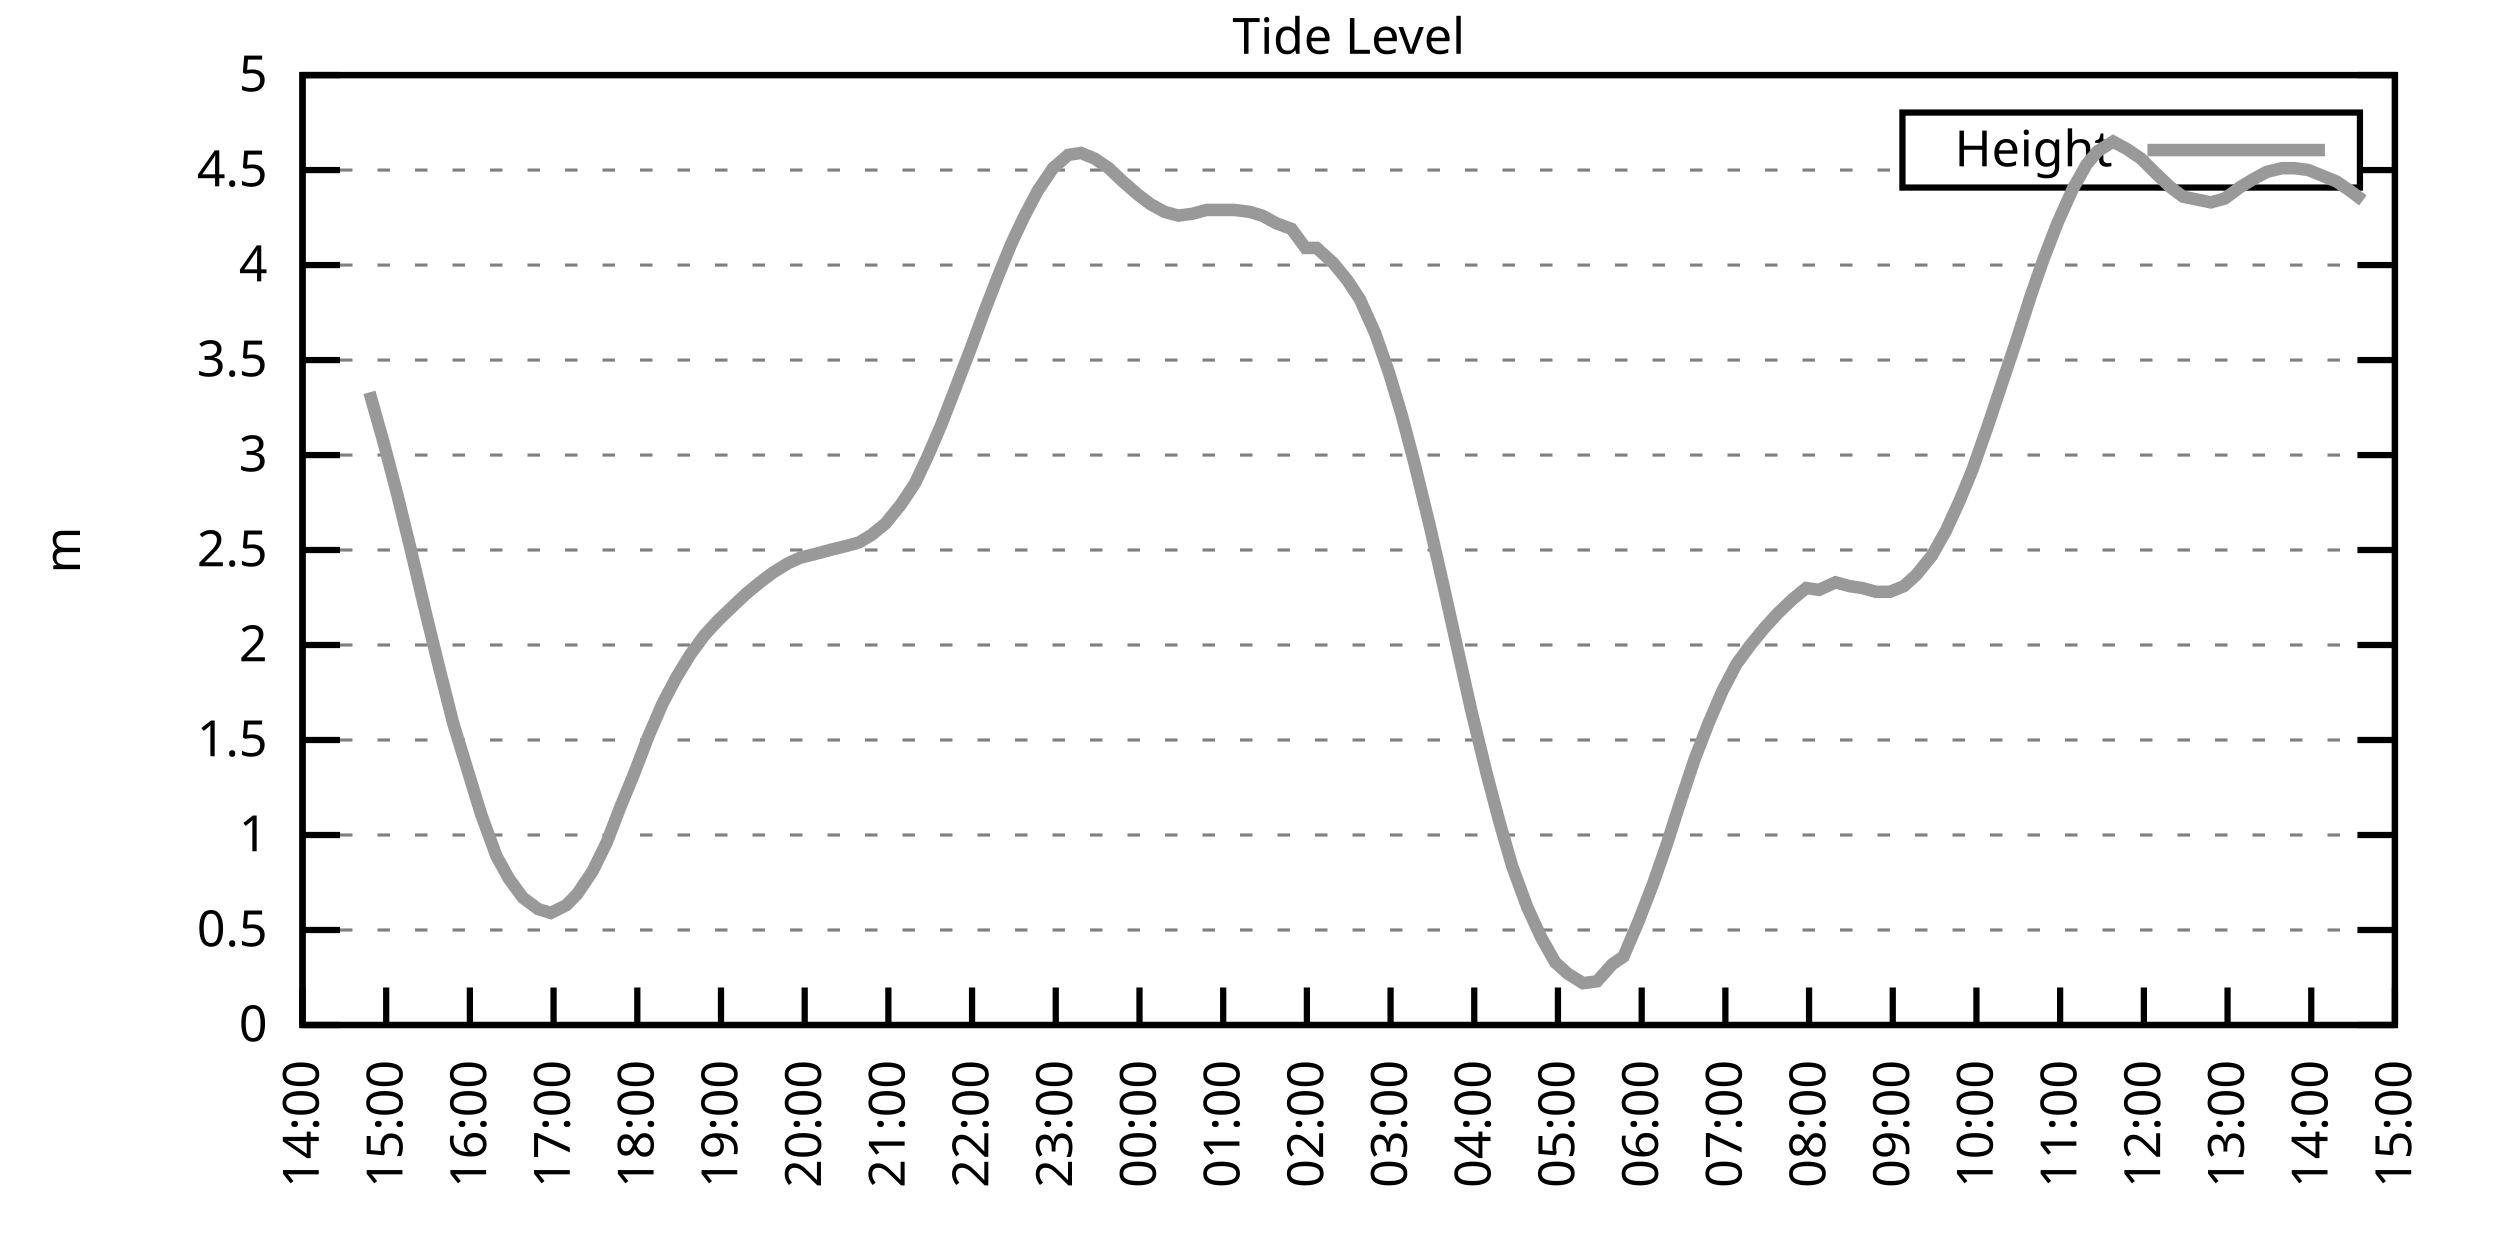
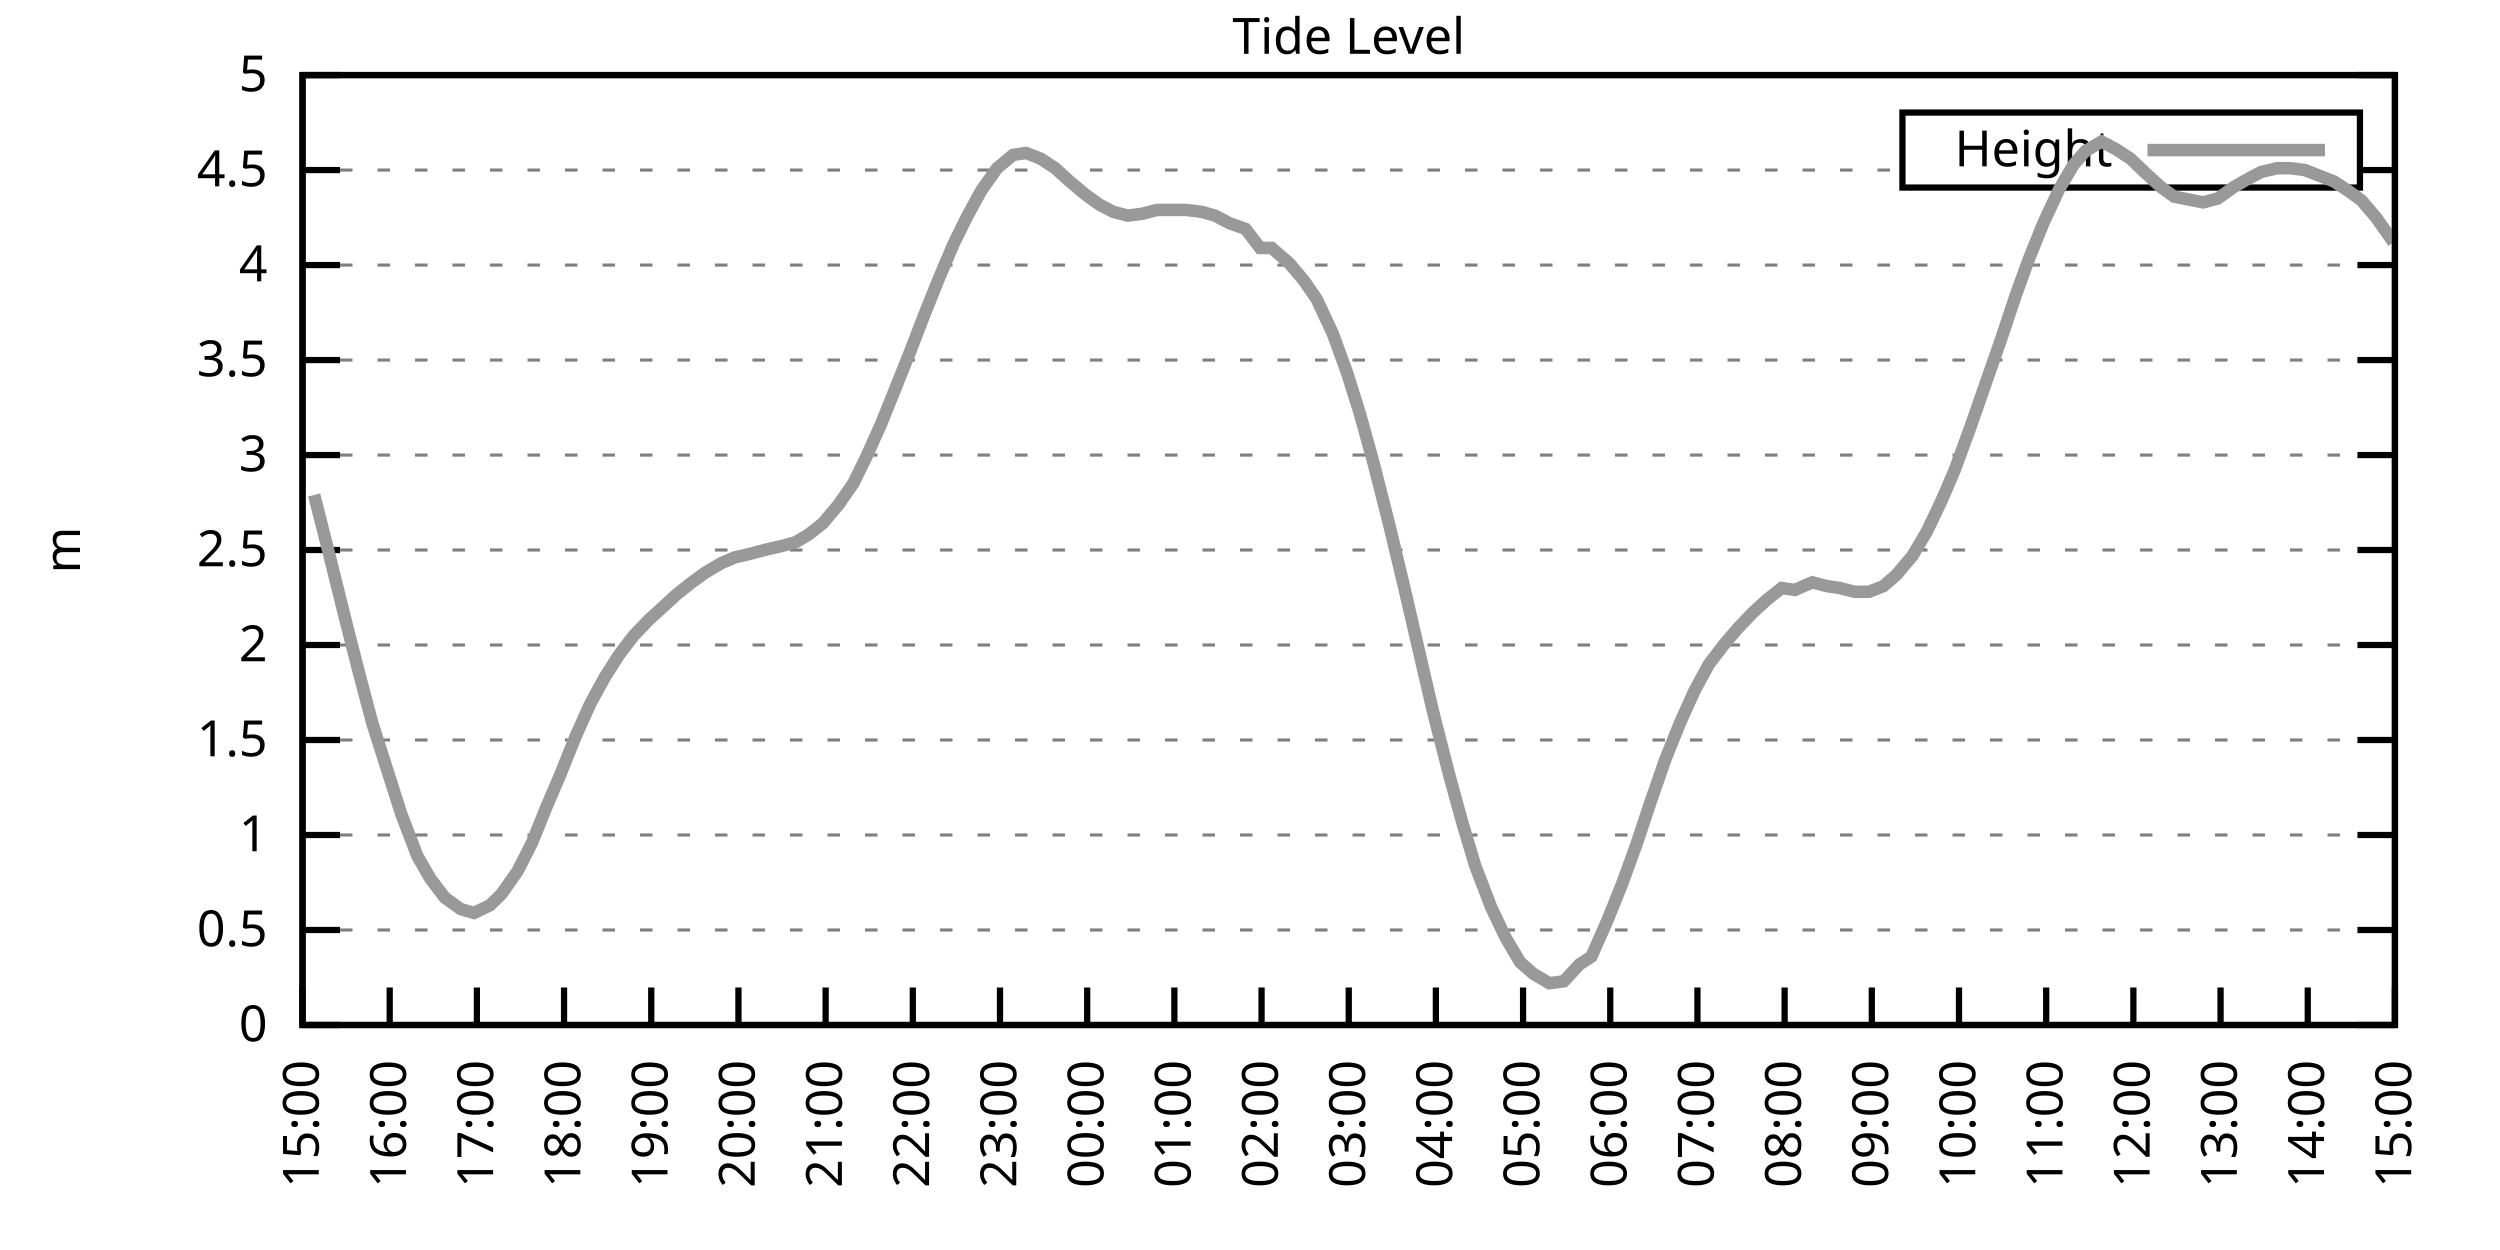
<svg xmlns="http://www.w3.org/2000/svg" xmlns:xlink="http://www.w3.org/1999/xlink" width="400" height="200" viewBox="0 0 400 200">
  <g id="gnuplot_canvas">
    <rect x="0" y="0" width="400" height="200" fill="none" />
    <defs>
      <circle id="gpDot" r="0.5" stroke-width="0.5" stroke="currentColor" />
      <path id="gpPt0" stroke-width="0.333" stroke="currentColor" d="M-1,0 h2 M0,-1 v2" />
      <path id="gpPt1" stroke-width="0.333" stroke="currentColor" d="M-1,-1 L1,1 M1,-1 L-1,1" />
      <path id="gpPt2" stroke-width="0.333" stroke="currentColor" d="M-1,0 L1,0 M0,-1 L0,1 M-1,-1 L1,1 M-1,1 L1,-1" />
      <rect id="gpPt3" stroke-width="0.333" stroke="currentColor" x="-1" y="-1" width="2" height="2" />
      <rect id="gpPt4" stroke-width="0.333" stroke="currentColor" fill="currentColor" x="-1" y="-1" width="2" height="2" />
      <circle id="gpPt5" stroke-width="0.333" stroke="currentColor" cx="0" cy="0" r="1" />
      <use xlink:href="#gpPt5" id="gpPt6" fill="currentColor" stroke="none" />
      <path id="gpPt7" stroke-width="0.333" stroke="currentColor" d="M0,-1.33 L-1.33,0.67 L1.33,0.67 z" />
      <use xlink:href="#gpPt7" id="gpPt8" fill="currentColor" stroke="none" />
      <use xlink:href="#gpPt7" id="gpPt9" stroke="currentColor" transform="rotate(180)" />
      <use xlink:href="#gpPt9" id="gpPt10" fill="currentColor" stroke="none" />
      <use xlink:href="#gpPt3" id="gpPt11" stroke="currentColor" transform="rotate(45)" />
      <use xlink:href="#gpPt11" id="gpPt12" fill="currentColor" stroke="none" />
      <path id="gpPt13" stroke-width="0.333" stroke="currentColor" d="M0,1.330 L1.265,0.411 L0.782,-1.067 L-0.782,-1.076 L-1.265,0.411 z" />
      <use xlink:href="#gpPt13" id="gpPt14" fill="currentColor" stroke="none" />
      <filter id="textbox" filterUnits="objectBoundingBox" x="0" y="0" height="1" width="1">
        <feFlood flood-color="white" flood-opacity="1" result="bgnd" />
        <feComposite in="SourceGraphic" in2="bgnd" operator="atop" />
      </filter>
      <filter id="greybox" filterUnits="objectBoundingBox" x="0" y="0" height="1" width="1">
        <feFlood flood-color="lightgrey" flood-opacity="1" result="grey" />
        <feComposite in="SourceGraphic" in2="grey" operator="atop" />
      </filter>
    </defs>
    <g fill="none" color="white" stroke="currentColor" stroke-width="1.00" stroke-linecap="butt" stroke-linejoin="miter">
</g>
    <g fill="none" color="black" stroke="currentColor" stroke-width="1.00" stroke-linecap="butt" stroke-linejoin="miter">
      <g stroke="none" shape-rendering="crispEdges">
        <polygon fill="rgb(255, 255, 255)" points="48.40,164.00 383.18,164.00 383.18,12.02 48.40,12.02 " />
      </g>
    </g>
    <g fill="none" color="black" stroke="currentColor" stroke-width="1.00" stroke-linecap="butt" stroke-linejoin="miter">
</g>
    <g fill="none" color="black" stroke="black" stroke-width="0.50" stroke-linecap="butt" stroke-linejoin="miter">
</g>
    <g fill="none" color="gray" stroke="currentColor" stroke-width="0.50" stroke-linecap="butt" stroke-linejoin="miter">
      <path stroke="gray" stroke-dasharray="2,4" class="gridline" d="M48.40,164.00 L383.19,164.00  " />
    </g>
    <g fill="none" color="gray" stroke="gray" stroke-width="1.00" stroke-linecap="butt" stroke-linejoin="miter">
</g>
    <g fill="none" color="black" stroke="currentColor" stroke-width="1.00" stroke-linecap="butt" stroke-linejoin="miter">
      <path stroke="black" d="M48.40,164.00 L54.40,164.00 M383.19,164.00 L377.19,164.00  " />
      <g transform="translate(42.80,166.60)" stroke="none" fill="black" font-family="Sans" font-size="8.00" text-anchor="end">
        <text>
          <tspan font-family="Sans"> 0</tspan>
        </text>
      </g>
    </g>
    <g fill="none" color="black" stroke="currentColor" stroke-width="1.00" stroke-linecap="butt" stroke-linejoin="miter">
</g>
    <g fill="none" color="black" stroke="black" stroke-width="0.50" stroke-linecap="butt" stroke-linejoin="miter">
</g>
    <g fill="none" color="gray" stroke="currentColor" stroke-width="0.50" stroke-linecap="butt" stroke-linejoin="miter">
      <path stroke="gray" stroke-dasharray="2,4" class="gridline" d="M48.40,148.80 L383.19,148.80  " />
    </g>
    <g fill="none" color="gray" stroke="gray" stroke-width="1.00" stroke-linecap="butt" stroke-linejoin="miter">
</g>
    <g fill="none" color="black" stroke="currentColor" stroke-width="1.00" stroke-linecap="butt" stroke-linejoin="miter">
      <path stroke="black" d="M48.40,148.80 L54.40,148.80 M383.19,148.80 L377.19,148.80  " />
      <g transform="translate(42.80,151.40)" stroke="none" fill="black" font-family="Sans" font-size="8.00" text-anchor="end">
        <text>
          <tspan font-family="Sans"> 0.5</tspan>
        </text>
      </g>
    </g>
    <g fill="none" color="black" stroke="currentColor" stroke-width="1.00" stroke-linecap="butt" stroke-linejoin="miter">
</g>
    <g fill="none" color="black" stroke="black" stroke-width="0.50" stroke-linecap="butt" stroke-linejoin="miter">
</g>
    <g fill="none" color="gray" stroke="currentColor" stroke-width="0.50" stroke-linecap="butt" stroke-linejoin="miter">
      <path stroke="gray" stroke-dasharray="2,4" class="gridline" d="M48.40,133.60 L383.19,133.60  " />
    </g>
    <g fill="none" color="gray" stroke="gray" stroke-width="1.00" stroke-linecap="butt" stroke-linejoin="miter">
</g>
    <g fill="none" color="black" stroke="currentColor" stroke-width="1.00" stroke-linecap="butt" stroke-linejoin="miter">
      <path stroke="black" d="M48.40,133.60 L54.40,133.60 M383.19,133.60 L377.19,133.60  " />
      <g transform="translate(42.80,136.20)" stroke="none" fill="black" font-family="Sans" font-size="8.00" text-anchor="end">
        <text>
          <tspan font-family="Sans"> 1</tspan>
        </text>
      </g>
    </g>
    <g fill="none" color="black" stroke="currentColor" stroke-width="1.00" stroke-linecap="butt" stroke-linejoin="miter">
</g>
    <g fill="none" color="black" stroke="black" stroke-width="0.50" stroke-linecap="butt" stroke-linejoin="miter">
</g>
    <g fill="none" color="gray" stroke="currentColor" stroke-width="0.50" stroke-linecap="butt" stroke-linejoin="miter">
      <path stroke="gray" stroke-dasharray="2,4" class="gridline" d="M48.40,118.40 L383.19,118.40  " />
    </g>
    <g fill="none" color="gray" stroke="gray" stroke-width="1.00" stroke-linecap="butt" stroke-linejoin="miter">
</g>
    <g fill="none" color="black" stroke="currentColor" stroke-width="1.00" stroke-linecap="butt" stroke-linejoin="miter">
      <path stroke="black" d="M48.40,118.40 L54.40,118.40 M383.19,118.40 L377.19,118.40  " />
      <g transform="translate(42.80,121.00)" stroke="none" fill="black" font-family="Sans" font-size="8.00" text-anchor="end">
        <text>
          <tspan font-family="Sans"> 1.5</tspan>
        </text>
      </g>
    </g>
    <g fill="none" color="black" stroke="currentColor" stroke-width="1.00" stroke-linecap="butt" stroke-linejoin="miter">
</g>
    <g fill="none" color="black" stroke="black" stroke-width="0.50" stroke-linecap="butt" stroke-linejoin="miter">
</g>
    <g fill="none" color="gray" stroke="currentColor" stroke-width="0.50" stroke-linecap="butt" stroke-linejoin="miter">
      <path stroke="gray" stroke-dasharray="2,4" class="gridline" d="M48.40,103.20 L383.19,103.20  " />
    </g>
    <g fill="none" color="gray" stroke="gray" stroke-width="1.00" stroke-linecap="butt" stroke-linejoin="miter">
</g>
    <g fill="none" color="black" stroke="currentColor" stroke-width="1.00" stroke-linecap="butt" stroke-linejoin="miter">
      <path stroke="black" d="M48.40,103.20 L54.40,103.20 M383.19,103.20 L377.19,103.20  " />
      <g transform="translate(42.80,105.80)" stroke="none" fill="black" font-family="Sans" font-size="8.00" text-anchor="end">
        <text>
          <tspan font-family="Sans"> 2</tspan>
        </text>
      </g>
    </g>
    <g fill="none" color="black" stroke="currentColor" stroke-width="1.00" stroke-linecap="butt" stroke-linejoin="miter">
</g>
    <g fill="none" color="black" stroke="black" stroke-width="0.50" stroke-linecap="butt" stroke-linejoin="miter">
</g>
    <g fill="none" color="gray" stroke="currentColor" stroke-width="0.50" stroke-linecap="butt" stroke-linejoin="miter">
      <path stroke="gray" stroke-dasharray="2,4" class="gridline" d="M48.40,88.00 L383.19,88.00  " />
    </g>
    <g fill="none" color="gray" stroke="gray" stroke-width="1.00" stroke-linecap="butt" stroke-linejoin="miter">
</g>
    <g fill="none" color="black" stroke="currentColor" stroke-width="1.00" stroke-linecap="butt" stroke-linejoin="miter">
      <path stroke="black" d="M48.40,88.00 L54.40,88.00 M383.19,88.00 L377.19,88.00  " />
      <g transform="translate(42.80,90.60)" stroke="none" fill="black" font-family="Sans" font-size="8.00" text-anchor="end">
        <text>
          <tspan font-family="Sans"> 2.5</tspan>
        </text>
      </g>
    </g>
    <g fill="none" color="black" stroke="currentColor" stroke-width="1.00" stroke-linecap="butt" stroke-linejoin="miter">
</g>
    <g fill="none" color="black" stroke="black" stroke-width="0.50" stroke-linecap="butt" stroke-linejoin="miter">
</g>
    <g fill="none" color="gray" stroke="currentColor" stroke-width="0.50" stroke-linecap="butt" stroke-linejoin="miter">
      <path stroke="gray" stroke-dasharray="2,4" class="gridline" d="M48.40,72.81 L383.19,72.81  " />
    </g>
    <g fill="none" color="gray" stroke="gray" stroke-width="1.00" stroke-linecap="butt" stroke-linejoin="miter">
</g>
    <g fill="none" color="black" stroke="currentColor" stroke-width="1.00" stroke-linecap="butt" stroke-linejoin="miter">
      <path stroke="black" d="M48.40,72.81 L54.40,72.81 M383.19,72.81 L377.19,72.81  " />
      <g transform="translate(42.80,75.41)" stroke="none" fill="black" font-family="Sans" font-size="8.00" text-anchor="end">
        <text>
          <tspan font-family="Sans"> 3</tspan>
        </text>
      </g>
    </g>
    <g fill="none" color="black" stroke="currentColor" stroke-width="1.00" stroke-linecap="butt" stroke-linejoin="miter">
</g>
    <g fill="none" color="black" stroke="black" stroke-width="0.50" stroke-linecap="butt" stroke-linejoin="miter">
</g>
    <g fill="none" color="gray" stroke="currentColor" stroke-width="0.50" stroke-linecap="butt" stroke-linejoin="miter">
      <path stroke="gray" stroke-dasharray="2,4" class="gridline" d="M48.40,57.61 L383.19,57.61  " />
    </g>
    <g fill="none" color="gray" stroke="gray" stroke-width="1.00" stroke-linecap="butt" stroke-linejoin="miter">
</g>
    <g fill="none" color="black" stroke="currentColor" stroke-width="1.00" stroke-linecap="butt" stroke-linejoin="miter">
      <path stroke="black" d="M48.40,57.61 L54.40,57.61 M383.19,57.61 L377.19,57.61  " />
      <g transform="translate(42.80,60.21)" stroke="none" fill="black" font-family="Sans" font-size="8.00" text-anchor="end">
        <text>
          <tspan font-family="Sans"> 3.5</tspan>
        </text>
      </g>
    </g>
    <g fill="none" color="black" stroke="currentColor" stroke-width="1.00" stroke-linecap="butt" stroke-linejoin="miter">
</g>
    <g fill="none" color="black" stroke="black" stroke-width="0.50" stroke-linecap="butt" stroke-linejoin="miter">
</g>
    <g fill="none" color="gray" stroke="currentColor" stroke-width="0.50" stroke-linecap="butt" stroke-linejoin="miter">
      <path stroke="gray" stroke-dasharray="2,4" class="gridline" d="M48.40,42.41 L383.19,42.41  " />
    </g>
    <g fill="none" color="gray" stroke="gray" stroke-width="1.00" stroke-linecap="butt" stroke-linejoin="miter">
</g>
    <g fill="none" color="black" stroke="currentColor" stroke-width="1.00" stroke-linecap="butt" stroke-linejoin="miter">
      <path stroke="black" d="M48.40,42.41 L54.40,42.41 M383.19,42.41 L377.19,42.41  " />
      <g transform="translate(42.80,45.01)" stroke="none" fill="black" font-family="Sans" font-size="8.00" text-anchor="end">
        <text>
          <tspan font-family="Sans"> 4</tspan>
        </text>
      </g>
    </g>
    <g fill="none" color="black" stroke="currentColor" stroke-width="1.00" stroke-linecap="butt" stroke-linejoin="miter">
</g>
    <g fill="none" color="black" stroke="black" stroke-width="0.50" stroke-linecap="butt" stroke-linejoin="miter">
</g>
    <g fill="none" color="gray" stroke="currentColor" stroke-width="0.50" stroke-linecap="butt" stroke-linejoin="miter">
      <path stroke="gray" stroke-dasharray="2,4" class="gridline" d="M48.40,27.21 L304.39,27.21 M377.59,27.21 L383.19,27.21  " />
    </g>
    <g fill="none" color="gray" stroke="gray" stroke-width="1.00" stroke-linecap="butt" stroke-linejoin="miter">
</g>
    <g fill="none" color="black" stroke="currentColor" stroke-width="1.00" stroke-linecap="butt" stroke-linejoin="miter">
      <path stroke="black" d="M48.40,27.21 L54.40,27.21 M383.19,27.21 L377.19,27.21  " />
      <g transform="translate(42.80,29.81)" stroke="none" fill="black" font-family="Sans" font-size="8.00" text-anchor="end">
        <text>
          <tspan font-family="Sans"> 4.5</tspan>
        </text>
      </g>
    </g>
    <g fill="none" color="black" stroke="currentColor" stroke-width="1.00" stroke-linecap="butt" stroke-linejoin="miter">
</g>
    <g fill="none" color="black" stroke="black" stroke-width="0.50" stroke-linecap="butt" stroke-linejoin="miter">
</g>
    <g fill="none" color="gray" stroke="currentColor" stroke-width="0.50" stroke-linecap="butt" stroke-linejoin="miter">
      <path stroke="gray" stroke-dasharray="2,4" class="gridline" d="M48.40,12.01 L383.19,12.01  " />
    </g>
    <g fill="none" color="gray" stroke="gray" stroke-width="1.00" stroke-linecap="butt" stroke-linejoin="miter">
</g>
    <g fill="none" color="black" stroke="currentColor" stroke-width="1.00" stroke-linecap="butt" stroke-linejoin="miter">
      <path stroke="black" d="M48.40,12.01 L54.40,12.01 M383.19,12.01 L377.19,12.01  " />
      <g transform="translate(42.80,14.61)" stroke="none" fill="black" font-family="Sans" font-size="8.00" text-anchor="end">
        <text>
          <tspan font-family="Sans"> 5</tspan>
        </text>
      </g>
    </g>
    <g fill="none" color="black" stroke="currentColor" stroke-width="1.00" stroke-linecap="butt" stroke-linejoin="miter">
      <path stroke="black" d="M48.40,164.00 L48.40,158.00  " />
      <g transform="translate(51.00,169.60) rotate(270.00)" stroke="none" fill="black" font-family="Sans" font-size="8.00" text-anchor="end">
        <text>
-           <tspan font-family="Sans">14:00</tspan>
-         </text>
-       </g>
-     </g>
-     <g fill="none" color="black" stroke="currentColor" stroke-width="1.00" stroke-linecap="butt" stroke-linejoin="miter">
-       <path stroke="black" d="M61.79,164.00 L61.79,158.00  " />
-       <g transform="translate(64.39,169.60) rotate(270.00)" stroke="none" fill="black" font-family="Sans" font-size="8.00" text-anchor="end">
-         <text>
          <tspan font-family="Sans">15:00</tspan>
        </text>
      </g>
    </g>
    <g fill="none" color="black" stroke="currentColor" stroke-width="1.00" stroke-linecap="butt" stroke-linejoin="miter">
-       <path stroke="black" d="M75.18,164.00 L75.18,158.00  " />
-       <g transform="translate(77.78,169.60) rotate(270.00)" stroke="none" fill="black" font-family="Sans" font-size="8.00" text-anchor="end">
+       <path stroke="black" d="M62.35,164.00 L62.35,158.00  " />
+       <g transform="translate(64.95,169.60) rotate(270.00)" stroke="none" fill="black" font-family="Sans" font-size="8.00" text-anchor="end">
        <text>
          <tspan font-family="Sans">16:00</tspan>
        </text>
      </g>
    </g>
    <g fill="none" color="black" stroke="currentColor" stroke-width="1.00" stroke-linecap="butt" stroke-linejoin="miter">
-       <path stroke="black" d="M88.57,164.00 L88.57,158.00  " />
-       <g transform="translate(91.17,169.60) rotate(270.00)" stroke="none" fill="black" font-family="Sans" font-size="8.00" text-anchor="end">
+       <path stroke="black" d="M76.30,164.00 L76.30,158.00  " />
+       <g transform="translate(78.90,169.60) rotate(270.00)" stroke="none" fill="black" font-family="Sans" font-size="8.00" text-anchor="end">
        <text>
          <tspan font-family="Sans">17:00</tspan>
        </text>
      </g>
    </g>
    <g fill="none" color="black" stroke="currentColor" stroke-width="1.00" stroke-linecap="butt" stroke-linejoin="miter">
-       <path stroke="black" d="M101.97,164.00 L101.97,158.00  " />
-       <g transform="translate(104.57,169.60) rotate(270.00)" stroke="none" fill="black" font-family="Sans" font-size="8.00" text-anchor="end">
+       <path stroke="black" d="M90.25,164.00 L90.25,158.00  " />
+       <g transform="translate(92.85,169.60) rotate(270.00)" stroke="none" fill="black" font-family="Sans" font-size="8.00" text-anchor="end">
        <text>
          <tspan font-family="Sans">18:00</tspan>
        </text>
      </g>
    </g>
    <g fill="none" color="black" stroke="currentColor" stroke-width="1.00" stroke-linecap="butt" stroke-linejoin="miter">
-       <path stroke="black" d="M115.36,164.00 L115.36,158.00  " />
-       <g transform="translate(117.96,169.60) rotate(270.00)" stroke="none" fill="black" font-family="Sans" font-size="8.00" text-anchor="end">
+       <path stroke="black" d="M104.20,164.00 L104.20,158.00  " />
+       <g transform="translate(106.80,169.60) rotate(270.00)" stroke="none" fill="black" font-family="Sans" font-size="8.00" text-anchor="end">
        <text>
          <tspan font-family="Sans">19:00</tspan>
        </text>
      </g>
    </g>
    <g fill="none" color="black" stroke="currentColor" stroke-width="1.00" stroke-linecap="butt" stroke-linejoin="miter">
-       <path stroke="black" d="M128.75,164.00 L128.75,158.00  " />
-       <g transform="translate(131.35,169.60) rotate(270.00)" stroke="none" fill="black" font-family="Sans" font-size="8.00" text-anchor="end">
+       <path stroke="black" d="M118.15,164.00 L118.15,158.00  " />
+       <g transform="translate(120.75,169.60) rotate(270.00)" stroke="none" fill="black" font-family="Sans" font-size="8.00" text-anchor="end">
        <text>
          <tspan font-family="Sans">20:00</tspan>
        </text>
      </g>
    </g>
    <g fill="none" color="black" stroke="currentColor" stroke-width="1.00" stroke-linecap="butt" stroke-linejoin="miter">
-       <path stroke="black" d="M142.14,164.00 L142.14,158.00  " />
-       <g transform="translate(144.74,169.60) rotate(270.00)" stroke="none" fill="black" font-family="Sans" font-size="8.00" text-anchor="end">
+       <path stroke="black" d="M132.10,164.00 L132.10,158.00  " />
+       <g transform="translate(134.70,169.60) rotate(270.00)" stroke="none" fill="black" font-family="Sans" font-size="8.00" text-anchor="end">
        <text>
          <tspan font-family="Sans">21:00</tspan>
        </text>
      </g>
    </g>
    <g fill="none" color="black" stroke="currentColor" stroke-width="1.00" stroke-linecap="butt" stroke-linejoin="miter">
-       <path stroke="black" d="M155.53,164.00 L155.53,158.00  " />
-       <g transform="translate(158.13,169.60) rotate(270.00)" stroke="none" fill="black" font-family="Sans" font-size="8.00" text-anchor="end">
+       <path stroke="black" d="M146.05,164.00 L146.05,158.00  " />
+       <g transform="translate(148.65,169.60) rotate(270.00)" stroke="none" fill="black" font-family="Sans" font-size="8.00" text-anchor="end">
        <text>
          <tspan font-family="Sans">22:00</tspan>
        </text>
      </g>
    </g>
    <g fill="none" color="black" stroke="currentColor" stroke-width="1.00" stroke-linecap="butt" stroke-linejoin="miter">
-       <path stroke="black" d="M168.92,164.00 L168.92,158.00  " />
-       <g transform="translate(171.52,169.60) rotate(270.00)" stroke="none" fill="black" font-family="Sans" font-size="8.00" text-anchor="end">
+       <path stroke="black" d="M160.00,164.00 L160.00,158.00  " />
+       <g transform="translate(162.60,169.60) rotate(270.00)" stroke="none" fill="black" font-family="Sans" font-size="8.00" text-anchor="end">
        <text>
          <tspan font-family="Sans">23:00</tspan>
        </text>
      </g>
    </g>
    <g fill="none" color="black" stroke="currentColor" stroke-width="1.00" stroke-linecap="butt" stroke-linejoin="miter">
-       <path stroke="black" d="M182.32,164.00 L182.32,158.00  " />
-       <g transform="translate(184.92,169.60) rotate(270.00)" stroke="none" fill="black" font-family="Sans" font-size="8.00" text-anchor="end">
+       <path stroke="black" d="M173.95,164.00 L173.95,158.00  " />
+       <g transform="translate(176.55,169.60) rotate(270.00)" stroke="none" fill="black" font-family="Sans" font-size="8.00" text-anchor="end">
        <text>
          <tspan font-family="Sans">00:00</tspan>
        </text>
      </g>
    </g>
    <g fill="none" color="black" stroke="currentColor" stroke-width="1.00" stroke-linecap="butt" stroke-linejoin="miter">
-       <path stroke="black" d="M195.71,164.00 L195.71,158.00  " />
-       <g transform="translate(198.31,169.60) rotate(270.00)" stroke="none" fill="black" font-family="Sans" font-size="8.00" text-anchor="end">
+       <path stroke="black" d="M187.90,164.00 L187.90,158.00  " />
+       <g transform="translate(190.50,169.60) rotate(270.00)" stroke="none" fill="black" font-family="Sans" font-size="8.00" text-anchor="end">
        <text>
          <tspan font-family="Sans">01:00</tspan>
        </text>
      </g>
    </g>
    <g fill="none" color="black" stroke="currentColor" stroke-width="1.00" stroke-linecap="butt" stroke-linejoin="miter">
-       <path stroke="black" d="M209.10,164.00 L209.10,158.00  " />
-       <g transform="translate(211.70,169.60) rotate(270.00)" stroke="none" fill="black" font-family="Sans" font-size="8.00" text-anchor="end">
+       <path stroke="black" d="M201.85,164.00 L201.85,158.00  " />
+       <g transform="translate(204.45,169.60) rotate(270.00)" stroke="none" fill="black" font-family="Sans" font-size="8.00" text-anchor="end">
        <text>
          <tspan font-family="Sans">02:00</tspan>
        </text>
      </g>
    </g>
    <g fill="none" color="black" stroke="currentColor" stroke-width="1.00" stroke-linecap="butt" stroke-linejoin="miter">
-       <path stroke="black" d="M222.49,164.00 L222.49,158.00  " />
-       <g transform="translate(225.09,169.60) rotate(270.00)" stroke="none" fill="black" font-family="Sans" font-size="8.00" text-anchor="end">
+       <path stroke="black" d="M215.80,164.00 L215.80,158.00  " />
+       <g transform="translate(218.40,169.60) rotate(270.00)" stroke="none" fill="black" font-family="Sans" font-size="8.00" text-anchor="end">
        <text>
          <tspan font-family="Sans">03:00</tspan>
        </text>
      </g>
    </g>
    <g fill="none" color="black" stroke="currentColor" stroke-width="1.00" stroke-linecap="butt" stroke-linejoin="miter">
-       <path stroke="black" d="M235.88,164.00 L235.88,158.00  " />
-       <g transform="translate(238.48,169.60) rotate(270.00)" stroke="none" fill="black" font-family="Sans" font-size="8.00" text-anchor="end">
+       <path stroke="black" d="M229.74,164.00 L229.74,158.00  " />
+       <g transform="translate(232.34,169.60) rotate(270.00)" stroke="none" fill="black" font-family="Sans" font-size="8.00" text-anchor="end">
        <text>
          <tspan font-family="Sans">04:00</tspan>
        </text>
      </g>
    </g>
    <g fill="none" color="black" stroke="currentColor" stroke-width="1.00" stroke-linecap="butt" stroke-linejoin="miter">
-       <path stroke="black" d="M249.27,164.00 L249.27,158.00  " />
-       <g transform="translate(251.87,169.60) rotate(270.00)" stroke="none" fill="black" font-family="Sans" font-size="8.00" text-anchor="end">
+       <path stroke="black" d="M243.69,164.00 L243.69,158.00  " />
+       <g transform="translate(246.29,169.60) rotate(270.00)" stroke="none" fill="black" font-family="Sans" font-size="8.00" text-anchor="end">
        <text>
          <tspan font-family="Sans">05:00</tspan>
        </text>
      </g>
    </g>
    <g fill="none" color="black" stroke="currentColor" stroke-width="1.00" stroke-linecap="butt" stroke-linejoin="miter">
-       <path stroke="black" d="M262.67,164.00 L262.67,158.00  " />
-       <g transform="translate(265.27,169.60) rotate(270.00)" stroke="none" fill="black" font-family="Sans" font-size="8.00" text-anchor="end">
+       <path stroke="black" d="M257.64,164.00 L257.64,158.00  " />
+       <g transform="translate(260.24,169.60) rotate(270.00)" stroke="none" fill="black" font-family="Sans" font-size="8.00" text-anchor="end">
        <text>
          <tspan font-family="Sans">06:00</tspan>
        </text>
      </g>
    </g>
    <g fill="none" color="black" stroke="currentColor" stroke-width="1.00" stroke-linecap="butt" stroke-linejoin="miter">
-       <path stroke="black" d="M276.06,164.00 L276.06,158.00  " />
-       <g transform="translate(278.66,169.60) rotate(270.00)" stroke="none" fill="black" font-family="Sans" font-size="8.00" text-anchor="end">
+       <path stroke="black" d="M271.59,164.00 L271.59,158.00  " />
+       <g transform="translate(274.19,169.60) rotate(270.00)" stroke="none" fill="black" font-family="Sans" font-size="8.00" text-anchor="end">
        <text>
          <tspan font-family="Sans">07:00</tspan>
        </text>
      </g>
    </g>
    <g fill="none" color="black" stroke="currentColor" stroke-width="1.00" stroke-linecap="butt" stroke-linejoin="miter">
-       <path stroke="black" d="M289.45,164.00 L289.45,158.00  " />
-       <g transform="translate(292.05,169.60) rotate(270.00)" stroke="none" fill="black" font-family="Sans" font-size="8.00" text-anchor="end">
+       <path stroke="black" d="M285.54,164.00 L285.54,158.00  " />
+       <g transform="translate(288.14,169.60) rotate(270.00)" stroke="none" fill="black" font-family="Sans" font-size="8.00" text-anchor="end">
        <text>
          <tspan font-family="Sans">08:00</tspan>
        </text>
      </g>
    </g>
    <g fill="none" color="black" stroke="currentColor" stroke-width="1.00" stroke-linecap="butt" stroke-linejoin="miter">
-       <path stroke="black" d="M302.84,164.00 L302.84,158.00  " />
-       <g transform="translate(305.44,169.60) rotate(270.00)" stroke="none" fill="black" font-family="Sans" font-size="8.00" text-anchor="end">
+       <path stroke="black" d="M299.49,164.00 L299.49,158.00  " />
+       <g transform="translate(302.09,169.60) rotate(270.00)" stroke="none" fill="black" font-family="Sans" font-size="8.00" text-anchor="end">
        <text>
          <tspan font-family="Sans">09:00</tspan>
        </text>
      </g>
    </g>
    <g fill="none" color="black" stroke="currentColor" stroke-width="1.00" stroke-linecap="butt" stroke-linejoin="miter">
-       <path stroke="black" d="M316.23,164.00 L316.23,158.00  " />
-       <g transform="translate(318.83,169.60) rotate(270.00)" stroke="none" fill="black" font-family="Sans" font-size="8.00" text-anchor="end">
+       <path stroke="black" d="M313.44,164.00 L313.44,158.00  " />
+       <g transform="translate(316.04,169.60) rotate(270.00)" stroke="none" fill="black" font-family="Sans" font-size="8.00" text-anchor="end">
        <text>
          <tspan font-family="Sans">10:00</tspan>
        </text>
      </g>
    </g>
    <g fill="none" color="black" stroke="currentColor" stroke-width="1.00" stroke-linecap="butt" stroke-linejoin="miter">
-       <path stroke="black" d="M329.62,164.00 L329.62,158.00  " />
-       <g transform="translate(332.22,169.60) rotate(270.00)" stroke="none" fill="black" font-family="Sans" font-size="8.00" text-anchor="end">
+       <path stroke="black" d="M327.39,164.00 L327.39,158.00  " />
+       <g transform="translate(329.99,169.60) rotate(270.00)" stroke="none" fill="black" font-family="Sans" font-size="8.00" text-anchor="end">
        <text>
          <tspan font-family="Sans">11:00</tspan>
        </text>
      </g>
    </g>
    <g fill="none" color="black" stroke="currentColor" stroke-width="1.00" stroke-linecap="butt" stroke-linejoin="miter">
-       <path stroke="black" d="M343.02,164.00 L343.02,158.00  " />
-       <g transform="translate(345.62,169.60) rotate(270.00)" stroke="none" fill="black" font-family="Sans" font-size="8.00" text-anchor="end">
+       <path stroke="black" d="M341.34,164.00 L341.34,158.00  " />
+       <g transform="translate(343.94,169.60) rotate(270.00)" stroke="none" fill="black" font-family="Sans" font-size="8.00" text-anchor="end">
        <text>
          <tspan font-family="Sans">12:00</tspan>
        </text>
      </g>
    </g>
    <g fill="none" color="black" stroke="currentColor" stroke-width="1.00" stroke-linecap="butt" stroke-linejoin="miter">
-       <path stroke="black" d="M356.41,164.00 L356.41,158.00  " />
-       <g transform="translate(359.01,169.60) rotate(270.00)" stroke="none" fill="black" font-family="Sans" font-size="8.00" text-anchor="end">
+       <path stroke="black" d="M355.29,164.00 L355.29,158.00  " />
+       <g transform="translate(357.89,169.60) rotate(270.00)" stroke="none" fill="black" font-family="Sans" font-size="8.00" text-anchor="end">
        <text>
          <tspan font-family="Sans">13:00</tspan>
        </text>
      </g>
    </g>
    <g fill="none" color="black" stroke="currentColor" stroke-width="1.00" stroke-linecap="butt" stroke-linejoin="miter">
-       <path stroke="black" d="M369.80,164.00 L369.80,158.00  " />
-       <g transform="translate(372.40,169.60) rotate(270.00)" stroke="none" fill="black" font-family="Sans" font-size="8.00" text-anchor="end">
+       <path stroke="black" d="M369.24,164.00 L369.24,158.00  " />
+       <g transform="translate(371.84,169.60) rotate(270.00)" stroke="none" fill="black" font-family="Sans" font-size="8.00" text-anchor="end">
        <text>
          <tspan font-family="Sans">14:00</tspan>
        </text>
      </g>
    </g>
    <g fill="none" color="black" stroke="currentColor" stroke-width="1.00" stroke-linecap="butt" stroke-linejoin="miter">
      <path stroke="black" d="M383.19,164.00 L383.19,158.00  " />
      <g transform="translate(385.79,169.60) rotate(270.00)" stroke="none" fill="black" font-family="Sans" font-size="8.00" text-anchor="end">
        <text>
          <tspan font-family="Sans">15:00</tspan>
        </text>
      </g>
    </g>
    <g fill="none" color="black" stroke="currentColor" stroke-width="1.00" stroke-linecap="butt" stroke-linejoin="miter">
</g>
    <g fill="none" color="black" stroke="currentColor" stroke-width="1.00" stroke-linecap="butt" stroke-linejoin="miter">
      <path stroke="black" d="M48.40,12.01 L48.40,164.00 L383.19,164.00 L383.19,12.01 L48.40,12.01 Z  " />
    </g>
    <g fill="none" color="black" stroke="currentColor" stroke-width="1.00" stroke-linecap="butt" stroke-linejoin="miter">
</g>
    <g fill="none" color="black" stroke="currentColor" stroke-width="1.00" stroke-linecap="butt" stroke-linejoin="miter">
      <path stroke="black" d="M304.39,30.01 L304.39,18.01 L377.59,18.01 L377.59,30.01 L304.39,30.01 Z  " />
    </g>
    <g id="Tide_level_plot_1">
      <g fill="none" color="white" stroke="black" stroke-width="2.00" stroke-linecap="butt" stroke-linejoin="miter">
</g>
      <g fill="none" color="black" stroke="currentColor" stroke-width="2.00" stroke-linecap="butt" stroke-linejoin="miter">
        <g transform="translate(337.99,26.61)" stroke="none" fill="black" font-family="Sans" font-size="8.00" text-anchor="end">
          <text>
            <tspan font-family="Sans">Height</tspan>
          </text>
        </g>
      </g>
      <g fill="none" color="black" stroke="currentColor" stroke-width="2.00" stroke-linecap="butt" stroke-linejoin="miter">
-         <path stroke="rgb(153, 153, 153)" d="M343.59,24.01 L371.99,24.01 M59.11,62.77 L61.35,70.68 L63.58,79.19 L65.81,88.31 L68.26,98.64 L70.27,106.85   L72.50,115.67 L76.97,130.26 L79.42,136.95 L81.43,140.59 L83.66,143.63 L86.12,145.46 L88.13,146.07 L90.58,144.85   L92.37,143.03 L94.82,139.38 L97.06,134.82 L99.29,129.04 L101.30,124.18 L103.75,117.80 L105.98,112.63 L108.22,108.37   L110.45,104.72 L112.68,101.68 L114.91,99.25 L117.14,97.12 L119.38,95.00 L121.61,93.17 L123.62,91.65 L126.07,90.13   L128.08,89.22 L130.54,88.61 L132.77,88.00 L135.22,87.40 L137.45,86.79 L139.46,85.57 L141.69,83.75 L144.15,80.71   L146.38,77.37 L148.39,73.11 L150.62,67.94 L152.85,62.17 L155.31,55.78 L157.32,50.31 L159.55,44.54 L161.78,39.06   L163.79,34.81 L166.02,30.55 L168.48,26.91 L170.93,24.78 L172.94,24.47 L175.17,25.39 L177.41,26.91 L179.64,29.03   L182.09,31.16 L184.10,32.68 L186.33,33.90 L188.57,34.50 L190.80,34.20 L193.03,33.59 L195.48,33.59 L197.49,33.59   L199.95,33.90 L201.96,34.50 L204.19,35.72 L206.64,36.63 L208.88,39.67 L210.66,39.67 L213.34,42.10 L215.57,44.84   L217.58,47.88 L220.04,53.35 L222.27,59.73 L224.28,66.42 L226.29,74.02 L228.74,84.05 L230.97,93.78 L233.20,103.81   L235.44,113.84 L237.89,123.87 L239.90,131.47 L241.91,138.47 L244.36,145.15 L246.60,150.02 L248.83,153.97 L250.84,155.79   L253.29,157.31 L255.52,157.01 L257.98,154.27 L259.76,153.06 L262.22,147.28 L264.45,141.51 L266.68,135.12 L268.92,128.13   L271.15,121.44 L273.38,115.67 L275.61,110.50 L277.84,106.24 L280.07,103.20 L282.31,100.47 L284.54,98.04 L286.77,95.91   L289.00,94.08 L291.01,94.39 L293.69,93.17 L295.92,93.78 L297.93,94.08 L300.16,94.69 L302.39,94.69 L304.63,93.78   L306.63,91.96 L309.09,88.92 L311.32,84.97 L313.55,80.10 L315.56,75.24 L318.02,68.25 L320.25,61.56 L322.70,54.26   L324.94,47.27 L326.95,41.50 L329.18,35.72 L331.63,30.25 L333.86,26.30 L335.65,24.17 L338.10,22.65 L340.34,23.87   L342.57,25.39 L345.02,27.82 L347.26,29.94 L349.26,31.46 L353.73,32.38 L355.96,31.77 L358.42,29.94 L360.42,28.73   L362.66,27.51 L365.11,26.91 L367.12,26.91 L369.35,27.21 L371.58,28.12 L373.82,29.03 L376.05,30.55 L378.06,32.07    " />
+         <path stroke="rgb(153, 153, 153)" d="M343.59,24.01 L371.99,24.01 M50.26,79.19 L52.58,88.31 L55.14,98.64 L57.23,106.85 L59.56,115.67 L64.21,130.26   L66.77,136.95 L68.86,140.59 L71.18,143.63 L73.74,145.46 L75.83,146.07 L78.39,144.85 L80.25,143.03 L82.81,139.38   L85.13,134.82 L87.46,129.04 L89.55,124.18 L92.11,117.80 L94.43,112.63 L96.76,108.37 L99.08,104.72 L101.41,101.68   L103.73,99.25 L106.06,97.12 L108.38,95.00 L110.71,93.17 L112.80,91.65 L115.36,90.13 L117.45,89.22 L120.01,88.61   L122.33,88.00 L124.89,87.40 L127.22,86.79 L129.31,85.57 L131.63,83.75 L134.19,80.71 L136.51,77.37 L138.61,73.11   L140.93,67.94 L143.26,62.17 L145.81,55.78 L147.91,50.31 L150.23,44.54 L152.56,39.06 L154.65,34.81 L156.97,30.55   L159.53,26.91 L162.09,24.78 L164.18,24.47 L166.51,25.39 L168.83,26.91 L171.16,29.03 L173.71,31.16 L175.81,32.68   L178.13,33.90 L180.46,34.50 L182.78,34.20 L185.11,33.59 L187.66,33.59 L189.76,33.59 L192.31,33.90 L194.41,34.50   L196.73,35.72 L199.29,36.63 L201.61,39.67 L203.47,39.67 L206.26,42.10 L208.59,44.84 L210.68,47.88 L213.24,53.35   L215.56,59.73 L217.65,66.42 L219.75,74.02 L222.30,84.05 L224.63,93.78 L226.95,103.81 L229.28,113.84 L231.84,123.87   L233.93,131.47 L236.02,138.47 L238.58,145.15 L240.90,150.02 L243.23,153.97 L245.32,155.79 L247.88,157.31 L250.20,157.01   L252.76,154.27 L254.62,153.06 L257.18,147.28 L259.50,141.51 L261.83,135.12 L264.15,128.13 L266.48,121.44 L268.80,115.67   L271.13,110.50 L273.45,106.24 L275.78,103.20 L278.10,100.47 L280.43,98.04 L282.75,95.91 L285.08,94.08 L287.17,94.39   L289.96,93.17 L292.29,93.78 L294.38,94.08 L296.70,94.69 L299.03,94.69 L301.35,93.78 L303.44,91.96 L306.00,88.92   L308.33,84.97 L310.65,80.10 L312.74,75.24 L315.30,68.25 L317.63,61.56 L320.18,54.26 L322.51,47.27 L324.60,41.50   L326.93,35.72 L329.48,30.25 L331.81,26.30 L333.67,24.17 L336.23,22.65 L338.55,23.87 L340.88,25.39 L343.43,27.82   L345.76,29.94 L347.85,31.46 L352.50,32.38 L354.83,31.77 L357.38,29.94 L359.48,28.73 L361.80,27.51 L364.36,26.91   L366.45,26.91 L368.78,27.21 L371.10,28.12 L373.43,29.03 L375.75,30.55 L377.84,32.07 L380.17,34.81 L382.96,38.76    " />
      </g>
    </g>
    <g fill="none" color="black" stroke="currentColor" stroke-width="2.00" stroke-linecap="butt" stroke-linejoin="miter">
</g>
    <g fill="none" color="black" stroke="black" stroke-width="1.00" stroke-linecap="butt" stroke-linejoin="miter">
</g>
    <g fill="none" color="black" stroke="currentColor" stroke-width="1.00" stroke-linecap="butt" stroke-linejoin="miter">
      <path stroke="black" d="M48.40,12.01 L48.40,164.00 L383.19,164.00 L383.19,12.01 L48.40,12.01 Z  " />
      <g transform="translate(12.80,88.01) rotate(270.00)" stroke="none" fill="black" font-family="Sans" font-size="8.00" text-anchor="middle">
        <text>
          <tspan font-family="Sans">m</tspan>
        </text>
      </g>
    </g>
    <g fill="none" color="black" stroke="currentColor" stroke-width="1.00" stroke-linecap="butt" stroke-linejoin="miter">
</g>
    <g fill="none" color="black" stroke="currentColor" stroke-width="1.00" stroke-linecap="butt" stroke-linejoin="miter">
      <g transform="translate(215.79,8.61)" stroke="none" fill="black" font-family="Sans" font-size="8.00" text-anchor="middle">
        <text>
          <tspan font-family="Sans">Tide Level</tspan>
        </text>
      </g>
    </g>
    <g fill="none" color="black" stroke="currentColor" stroke-width="1.00" stroke-linecap="butt" stroke-linejoin="miter">
</g>
  </g>
</svg>
